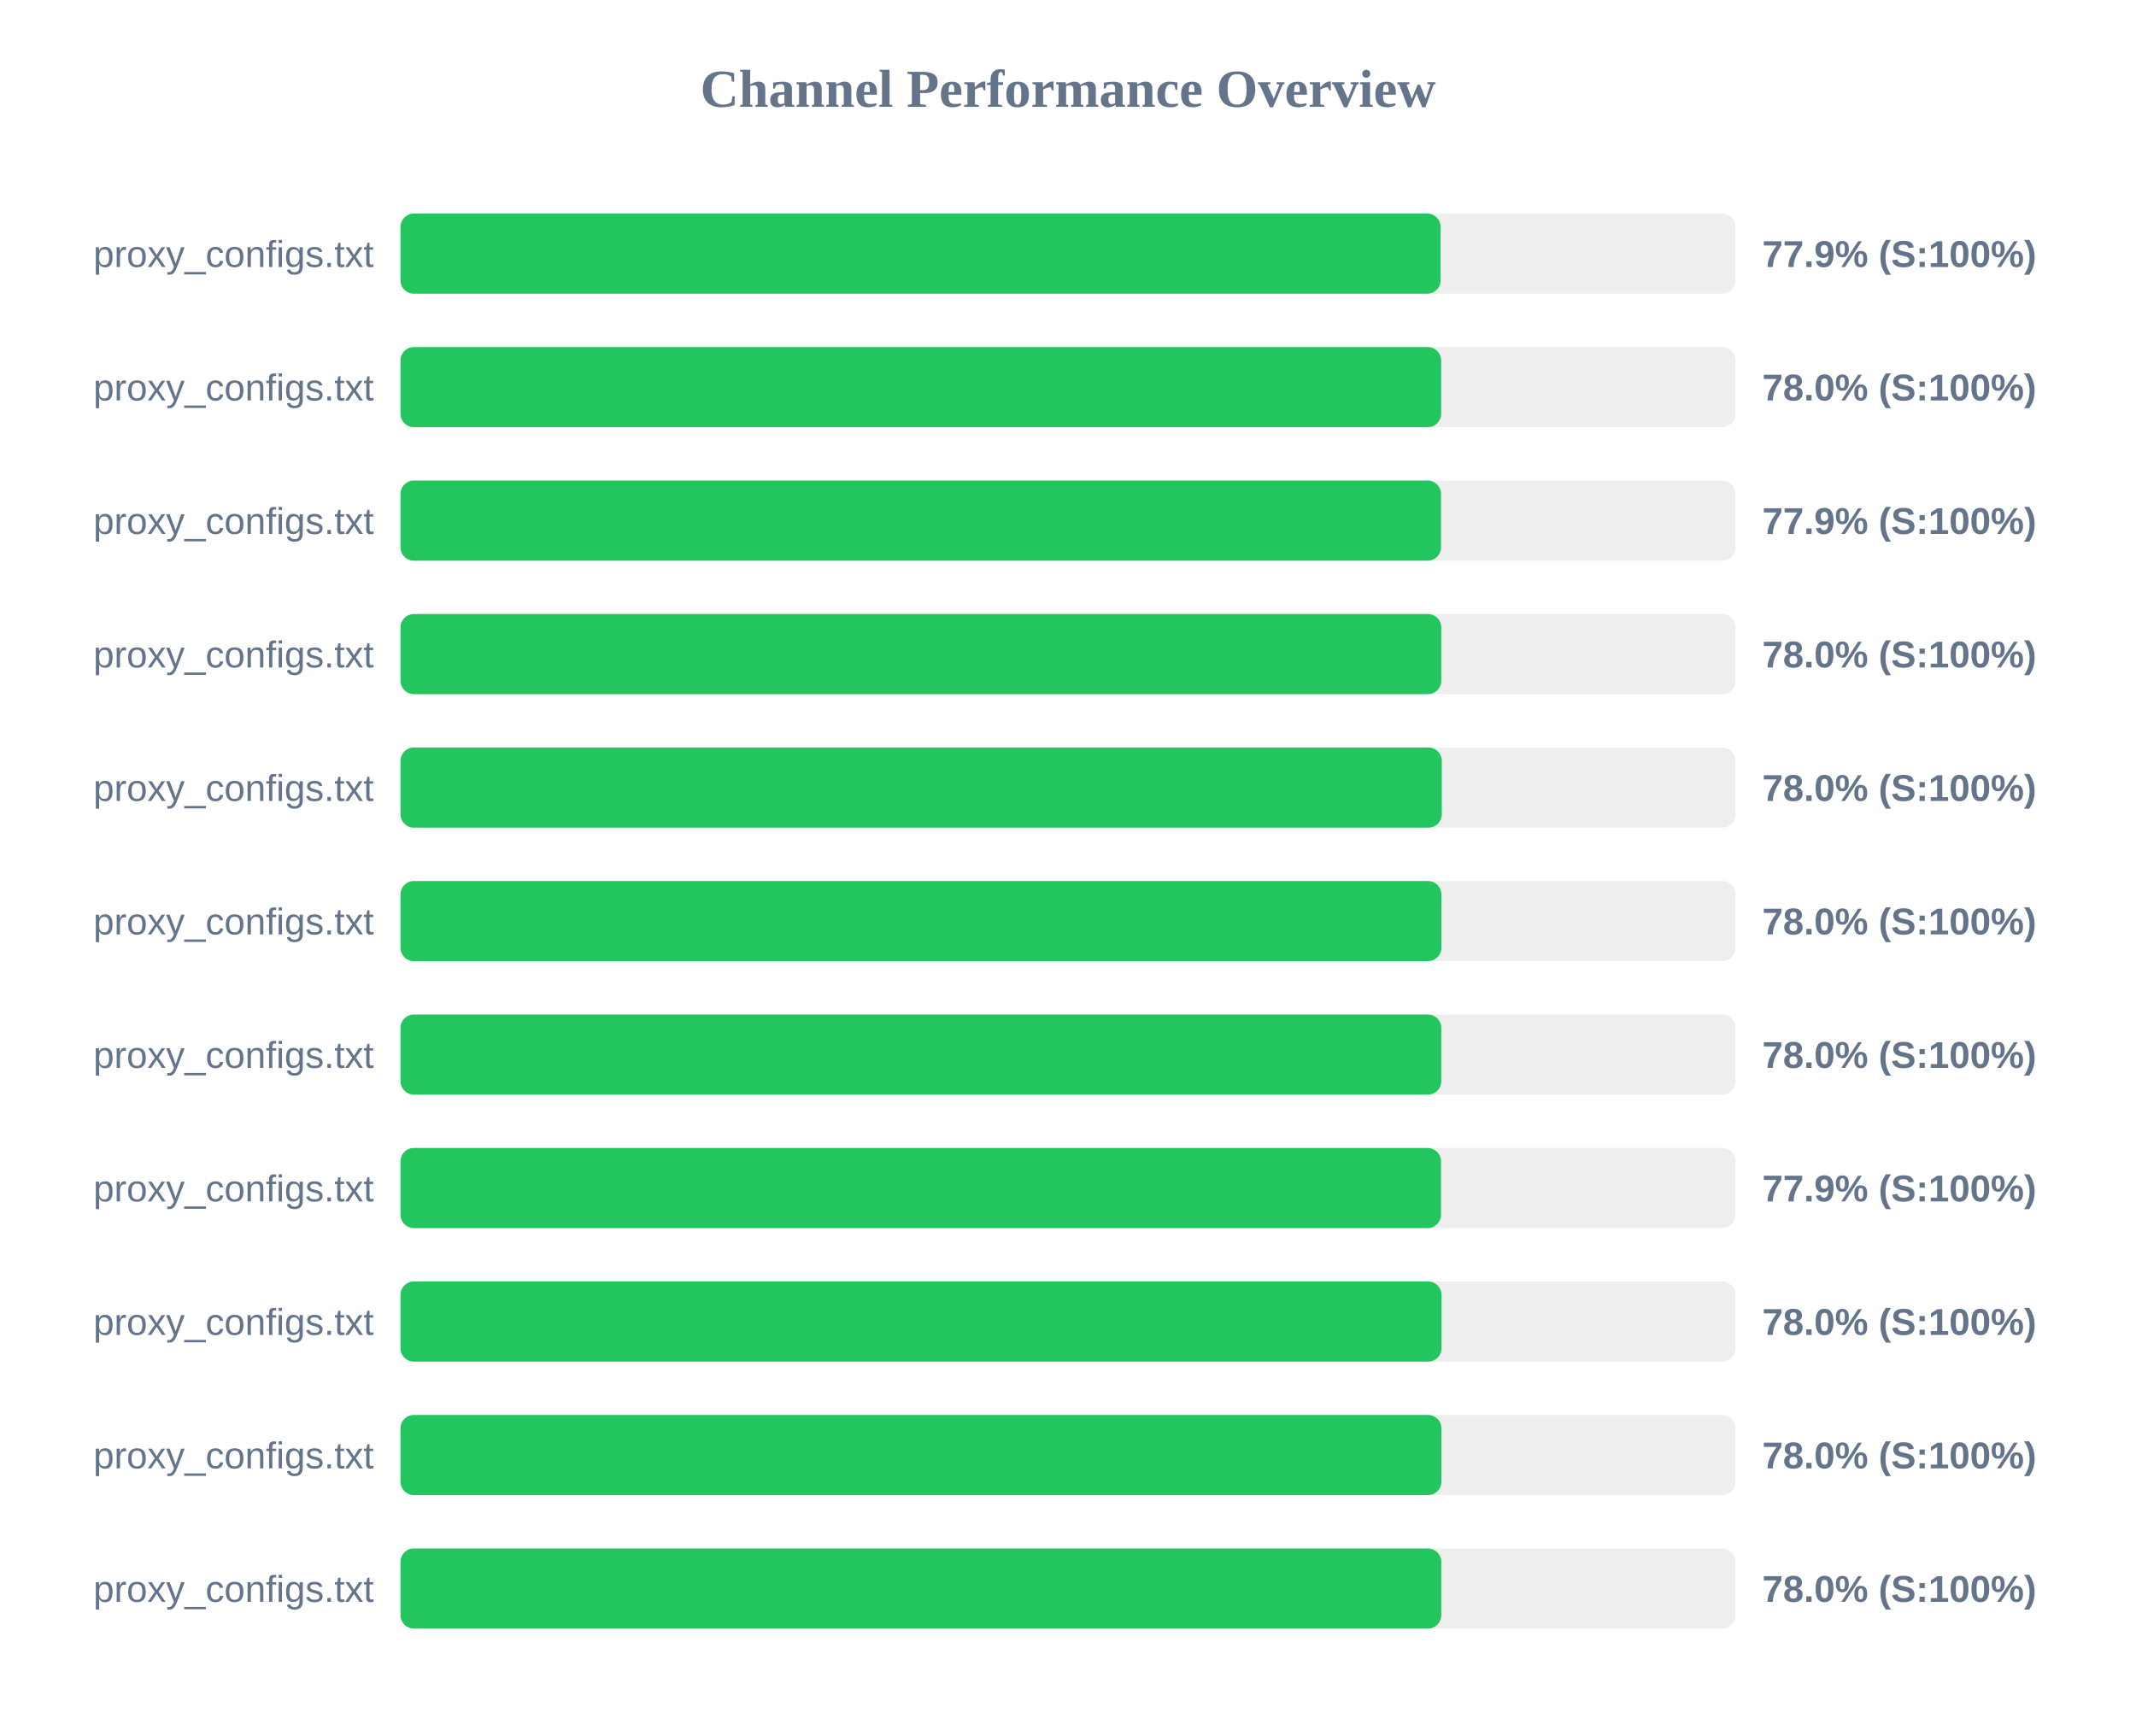
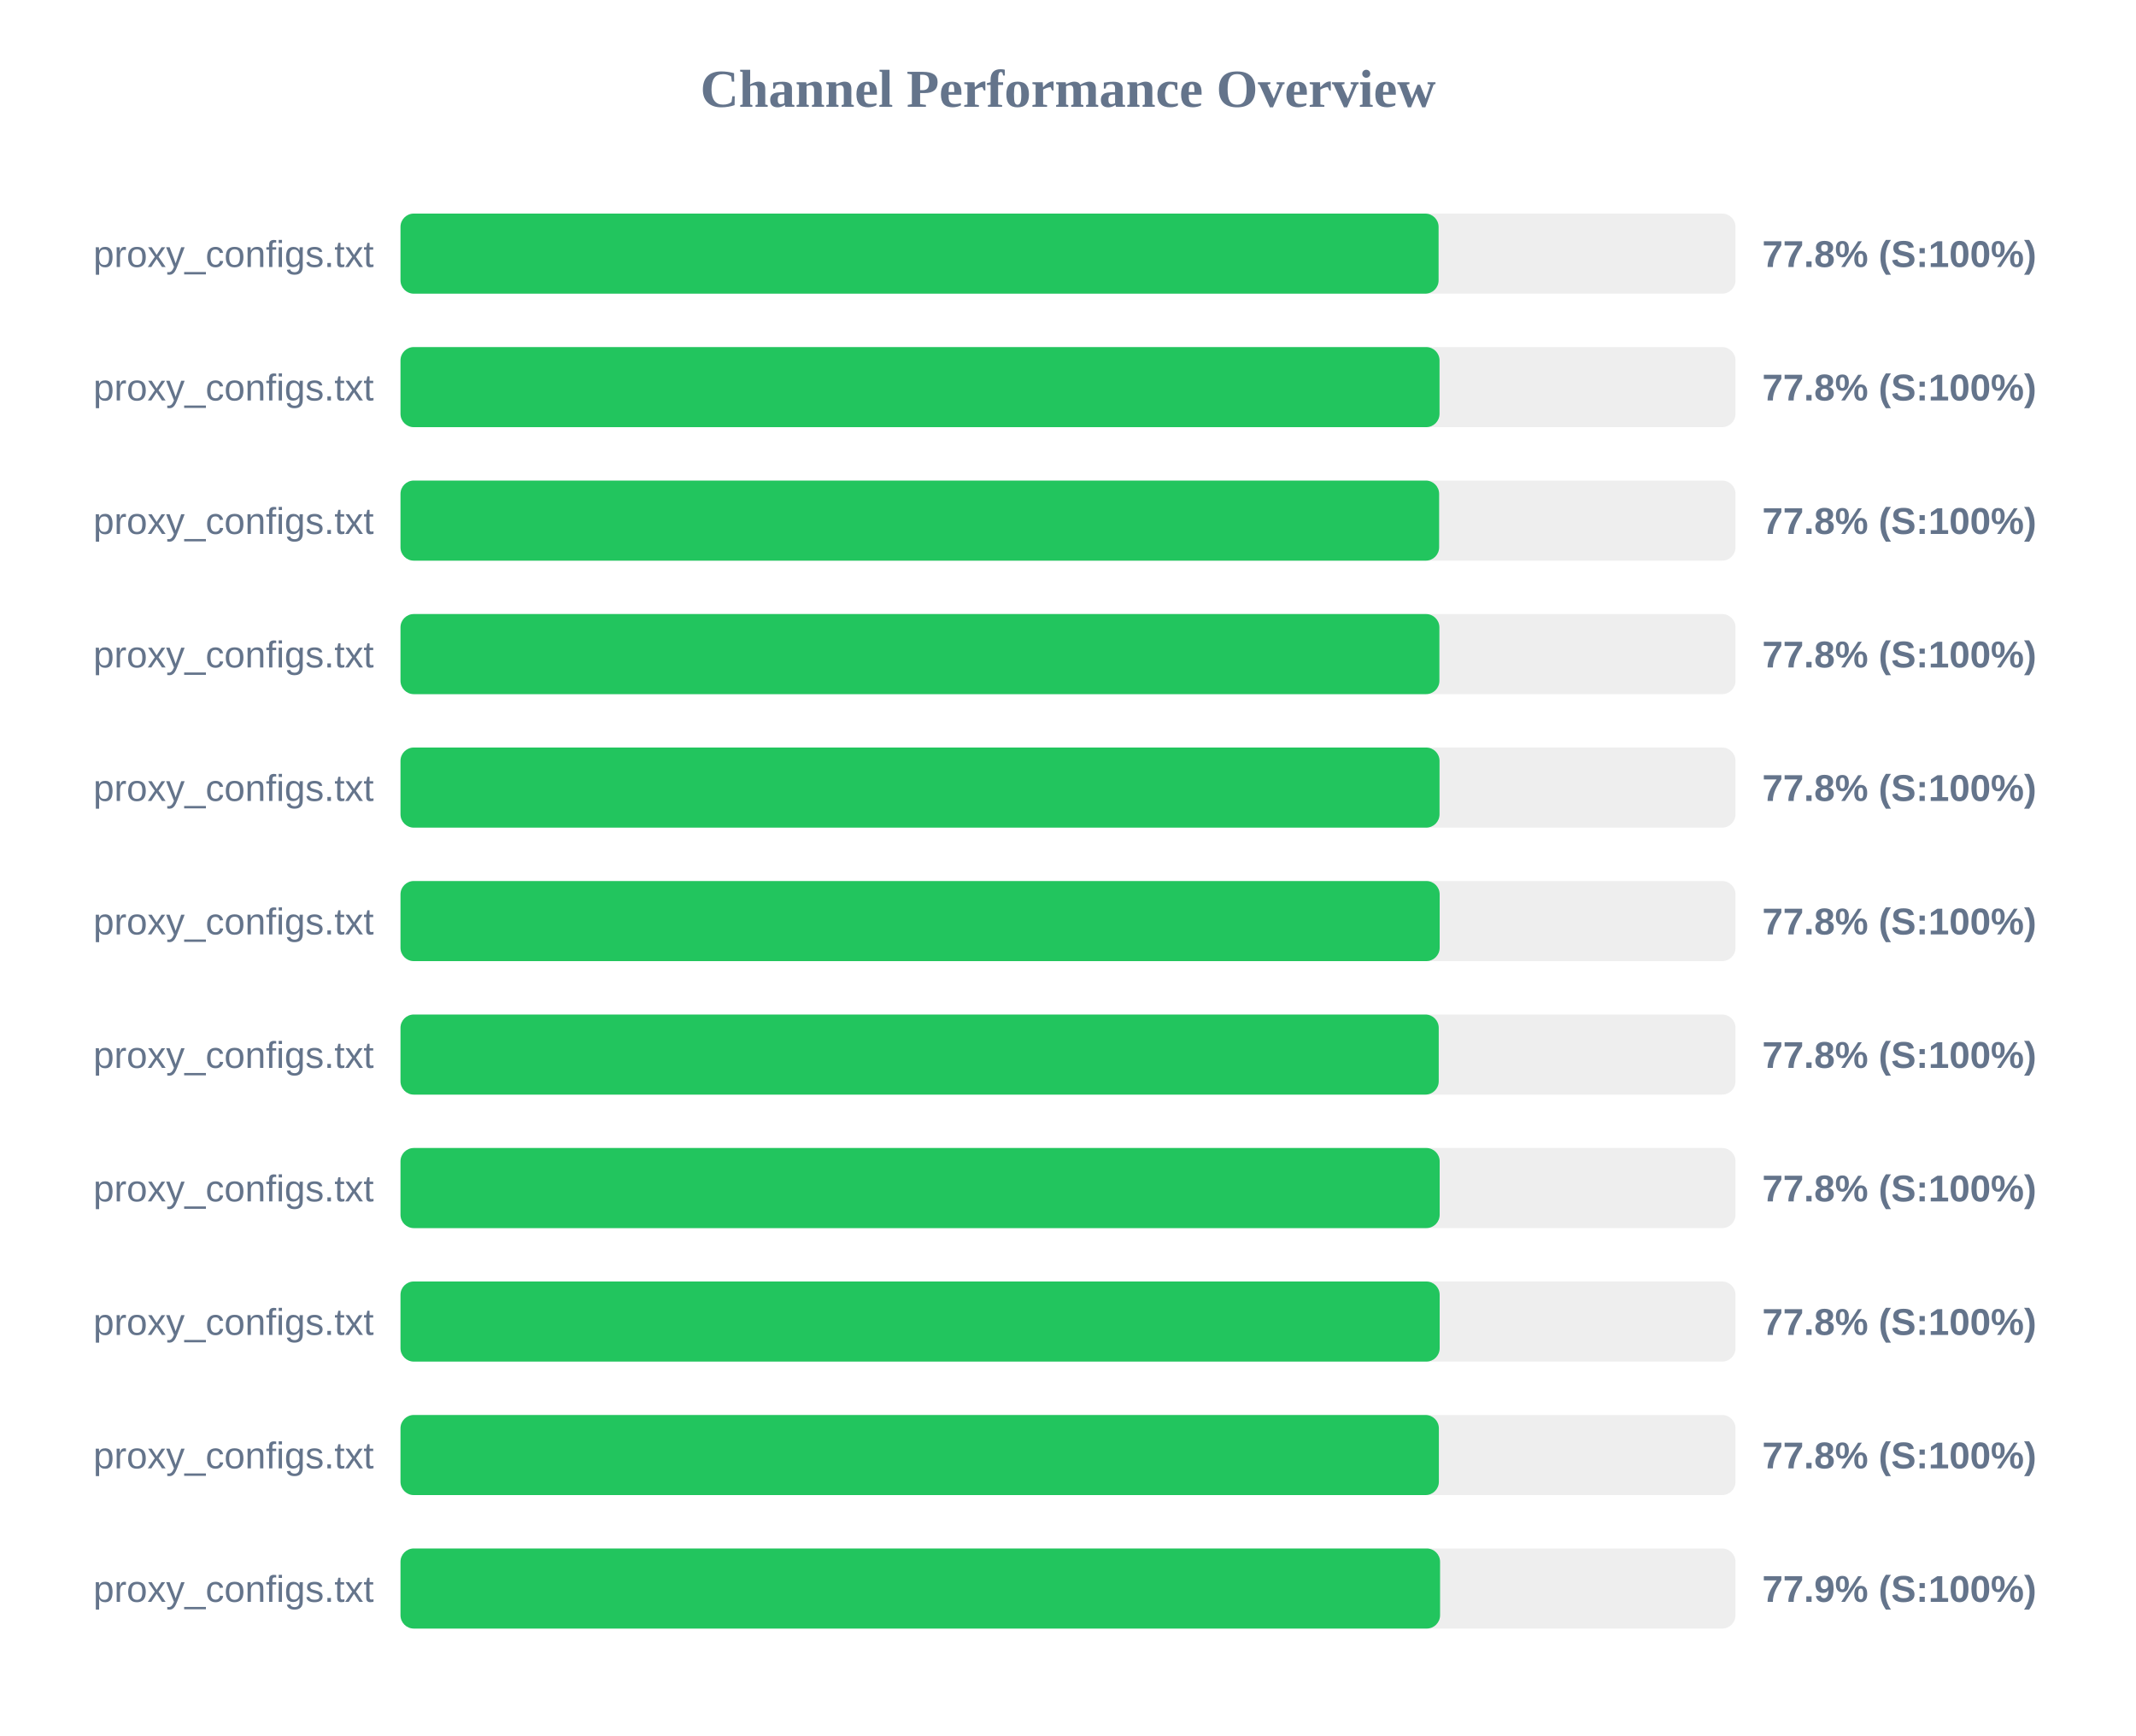
<svg xmlns="http://www.w3.org/2000/svg" width="800" height="650" version="1.1">
  <style>
        .row { font: 14px Arial; fill: #64748b; }
        .score { font: bold 14px Arial; fill: #64748b; }
    </style>
  <text x="400" y="40" text-anchor="middle" font-size="20px" font-weight="bold" fill="#64748b">Channel Performance Overview</text>
  <rect x="150" y="80" width="500" height="30" fill="#eee" rx="5" />
-   <rect x="150" y="80" width="389.55" height="30" fill="#22c55e" rx="5" />
+   <rect x="150" y="80" width="388.8" height="30" fill="#22c55e" rx="5" />
  <text x="140" y="100" text-anchor="end" class="row">proxy_configs.txt</text>
-   <text x="660" y="100" text-anchor="start" class="score">77.9% (S:100%)</text>
+   <text x="660" y="100" text-anchor="start" class="score">77.8% (S:100%)</text>
  <rect x="150" y="130" width="500" height="30" fill="#eee" rx="5" />
-   <rect x="150" y="130" width="389.75" height="30" fill="#22c55e" rx="5" />
+   <rect x="150" y="130" width="389.15" height="30" fill="#22c55e" rx="5" />
  <text x="140" y="150" text-anchor="end" class="row">proxy_configs.txt</text>
-   <text x="660" y="150" text-anchor="start" class="score">78.0% (S:100%)</text>
+   <text x="660" y="150" text-anchor="start" class="score">77.8% (S:100%)</text>
  <rect x="150" y="180" width="500" height="30" fill="#eee" rx="5" />
-   <rect x="150" y="180" width="389.7" height="30" fill="#22c55e" rx="5" />
+   <rect x="150" y="180" width="389.0" height="30" fill="#22c55e" rx="5" />
  <text x="140" y="200" text-anchor="end" class="row">proxy_configs.txt</text>
-   <text x="660" y="200" text-anchor="start" class="score">77.9% (S:100%)</text>
+   <text x="660" y="200" text-anchor="start" class="score">77.8% (S:100%)</text>
  <rect x="150" y="230" width="500" height="30" fill="#eee" rx="5" />
-   <rect x="150" y="230" width="389.8" height="30" fill="#22c55e" rx="5" />
+   <rect x="150" y="230" width="389.1" height="30" fill="#22c55e" rx="5" />
  <text x="140" y="250" text-anchor="end" class="row">proxy_configs.txt</text>
-   <text x="660" y="250" text-anchor="start" class="score">78.0% (S:100%)</text>
+   <text x="660" y="250" text-anchor="start" class="score">77.8% (S:100%)</text>
  <rect x="150" y="280" width="500" height="30" fill="#eee" rx="5" />
-   <rect x="150" y="280" width="390.0" height="30" fill="#22c55e" rx="5" />
+   <rect x="150" y="280" width="389.15" height="30" fill="#22c55e" rx="5" />
  <text x="140" y="300" text-anchor="end" class="row">proxy_configs.txt</text>
-   <text x="660" y="300" text-anchor="start" class="score">78.0% (S:100%)</text>
+   <text x="660" y="300" text-anchor="start" class="score">77.8% (S:100%)</text>
  <rect x="150" y="330" width="500" height="30" fill="#eee" rx="5" />
-   <rect x="150" y="330" width="389.85" height="30" fill="#22c55e" rx="5" />
+   <rect x="150" y="330" width="389.2" height="30" fill="#22c55e" rx="5" />
  <text x="140" y="350" text-anchor="end" class="row">proxy_configs.txt</text>
-   <text x="660" y="350" text-anchor="start" class="score">78.0% (S:100%)</text>
+   <text x="660" y="350" text-anchor="start" class="score">77.8% (S:100%)</text>
  <rect x="150" y="380" width="500" height="30" fill="#eee" rx="5" />
-   <rect x="150" y="380" width="389.8" height="30" fill="#22c55e" rx="5" />
+   <rect x="150" y="380" width="388.85" height="30" fill="#22c55e" rx="5" />
  <text x="140" y="400" text-anchor="end" class="row">proxy_configs.txt</text>
-   <text x="660" y="400" text-anchor="start" class="score">78.0% (S:100%)</text>
+   <text x="660" y="400" text-anchor="start" class="score">77.8% (S:100%)</text>
  <rect x="150" y="430" width="500" height="30" fill="#eee" rx="5" />
-   <rect x="150" y="430" width="389.7" height="30" fill="#22c55e" rx="5" />
+   <rect x="150" y="430" width="389.2" height="30" fill="#22c55e" rx="5" />
  <text x="140" y="450" text-anchor="end" class="row">proxy_configs.txt</text>
-   <text x="660" y="450" text-anchor="start" class="score">77.9% (S:100%)</text>
+   <text x="660" y="450" text-anchor="start" class="score">77.8% (S:100%)</text>
  <rect x="150" y="480" width="500" height="30" fill="#eee" rx="5" />
-   <rect x="150" y="480" width="389.9" height="30" fill="#22c55e" rx="5" />
+   <rect x="150" y="480" width="389.2" height="30" fill="#22c55e" rx="5" />
  <text x="140" y="500" text-anchor="end" class="row">proxy_configs.txt</text>
-   <text x="660" y="500" text-anchor="start" class="score">78.0% (S:100%)</text>
+   <text x="660" y="500" text-anchor="start" class="score">77.8% (S:100%)</text>
  <rect x="150" y="530" width="500" height="30" fill="#eee" rx="5" />
-   <rect x="150" y="530" width="389.85" height="30" fill="#22c55e" rx="5" />
+   <rect x="150" y="530" width="388.9" height="30" fill="#22c55e" rx="5" />
  <text x="140" y="550" text-anchor="end" class="row">proxy_configs.txt</text>
-   <text x="660" y="550" text-anchor="start" class="score">78.0% (S:100%)</text>
+   <text x="660" y="550" text-anchor="start" class="score">77.8% (S:100%)</text>
  <rect x="150" y="580" width="500" height="30" fill="#eee" rx="5" />
-   <rect x="150" y="580" width="389.8" height="30" fill="#22c55e" rx="5" />
+   <rect x="150" y="580" width="389.35" height="30" fill="#22c55e" rx="5" />
  <text x="140" y="600" text-anchor="end" class="row">proxy_configs.txt</text>
-   <text x="660" y="600" text-anchor="start" class="score">78.0% (S:100%)</text>
+   <text x="660" y="600" text-anchor="start" class="score">77.9% (S:100%)</text>
</svg>
